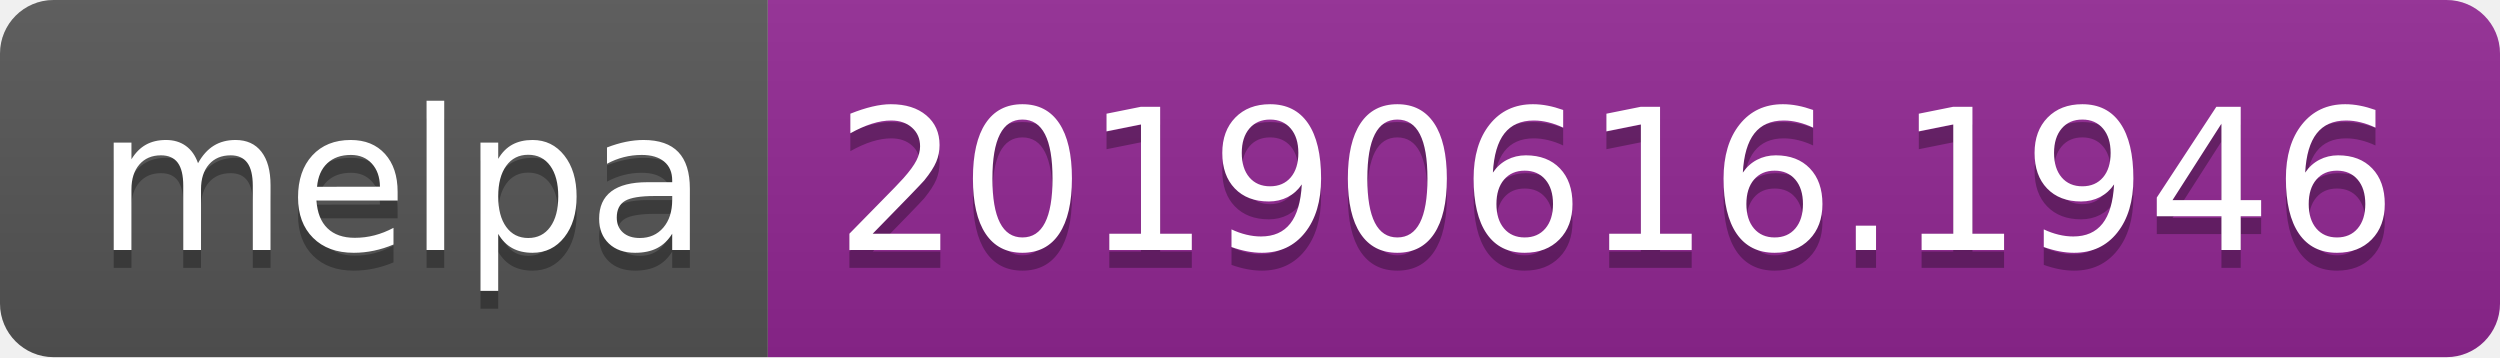
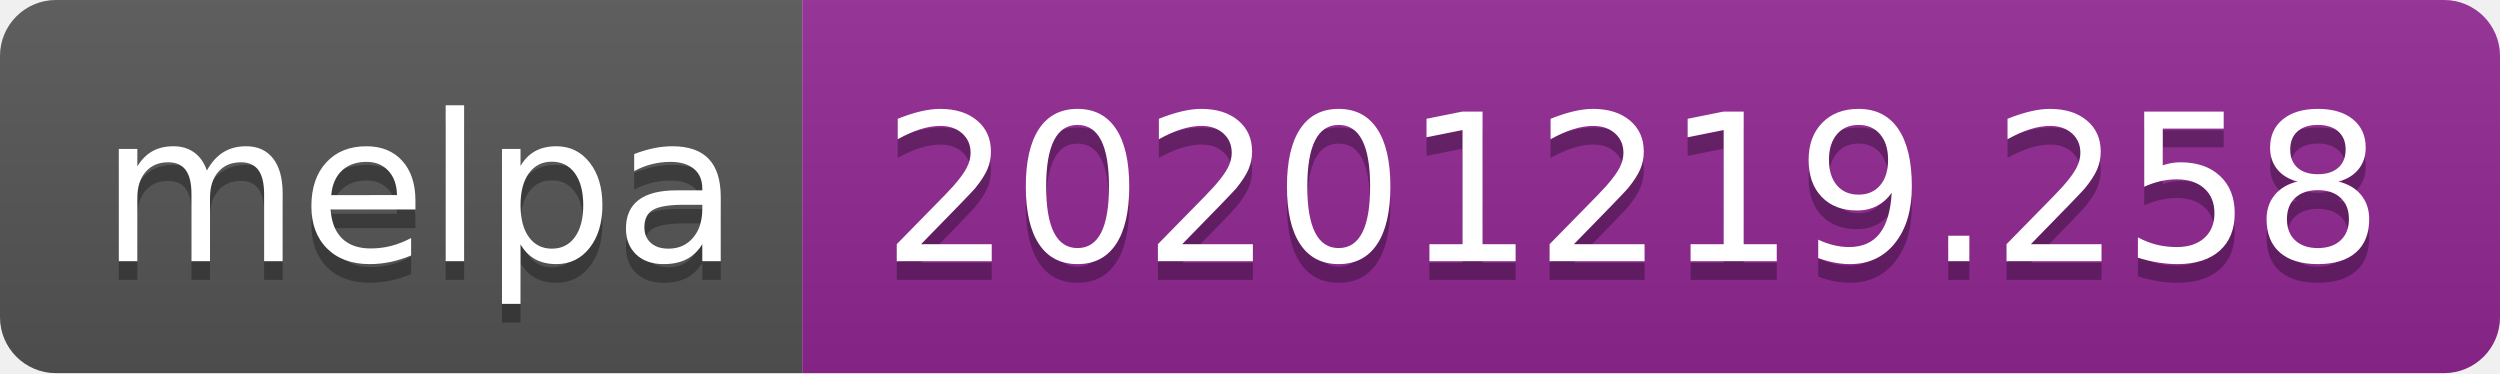
- <svg xmlns="http://www.w3.org/2000/svg" width="140" height="20" role="img" aria-label="melpa: 20190616.1946">
+ <svg xmlns="http://www.w3.org/2000/svg" width="134" height="20" role="img" aria-label="melpa: 20201219.258">
  <linearGradient id="s" x2="0" y2="100%">
    <stop offset="0" stop-color="#bbb" stop-opacity=".1" />
    <stop offset="1" stop-opacity=".1" />
  </linearGradient>
  <clipPath id="r">
-     <rect width="140" height="20" rx="3" fill="#fff" />
+     <rect width="134" height="20" rx="3" fill="#fff" />
  </clipPath>
  <g clip-path="url(#r)">
    <rect width="43" height="20" fill="#555" />
-     <rect x="43" width="97" height="20" fill="#922793" />
-     <rect width="140" height="20" fill="url(#s)" />
+     <rect x="43" width="91" height="20" fill="#922793" />
+     <rect width="134" height="20" fill="url(#s)" />
  </g>
  <g fill="#fff" text-anchor="middle" font-family="Verdana,Geneva,DejaVu Sans,sans-serif" text-rendering="geometricPrecision" font-size="110">
    <text aria-hidden="true" x="225" y="150" fill="#010101" fill-opacity=".3" transform="scale(.1)" textLength="330">melpa</text>
    <text x="225" y="140" transform="scale(.1)" fill="#fff" textLength="330">melpa</text>
-     <text aria-hidden="true" x="905" y="150" fill="#010101" fill-opacity=".3" transform="scale(.1)" textLength="870">20190616.1946</text>
-     <text x="905" y="140" transform="scale(.1)" fill="#fff" textLength="870">20190616.1946</text>
+     <text aria-hidden="true" x="875" y="150" fill="#010101" fill-opacity=".3" transform="scale(.1)" textLength="810">20201219.258</text>
+     <text x="875" y="140" transform="scale(.1)" fill="#fff" textLength="810">20201219.258</text>
  </g>
</svg>
